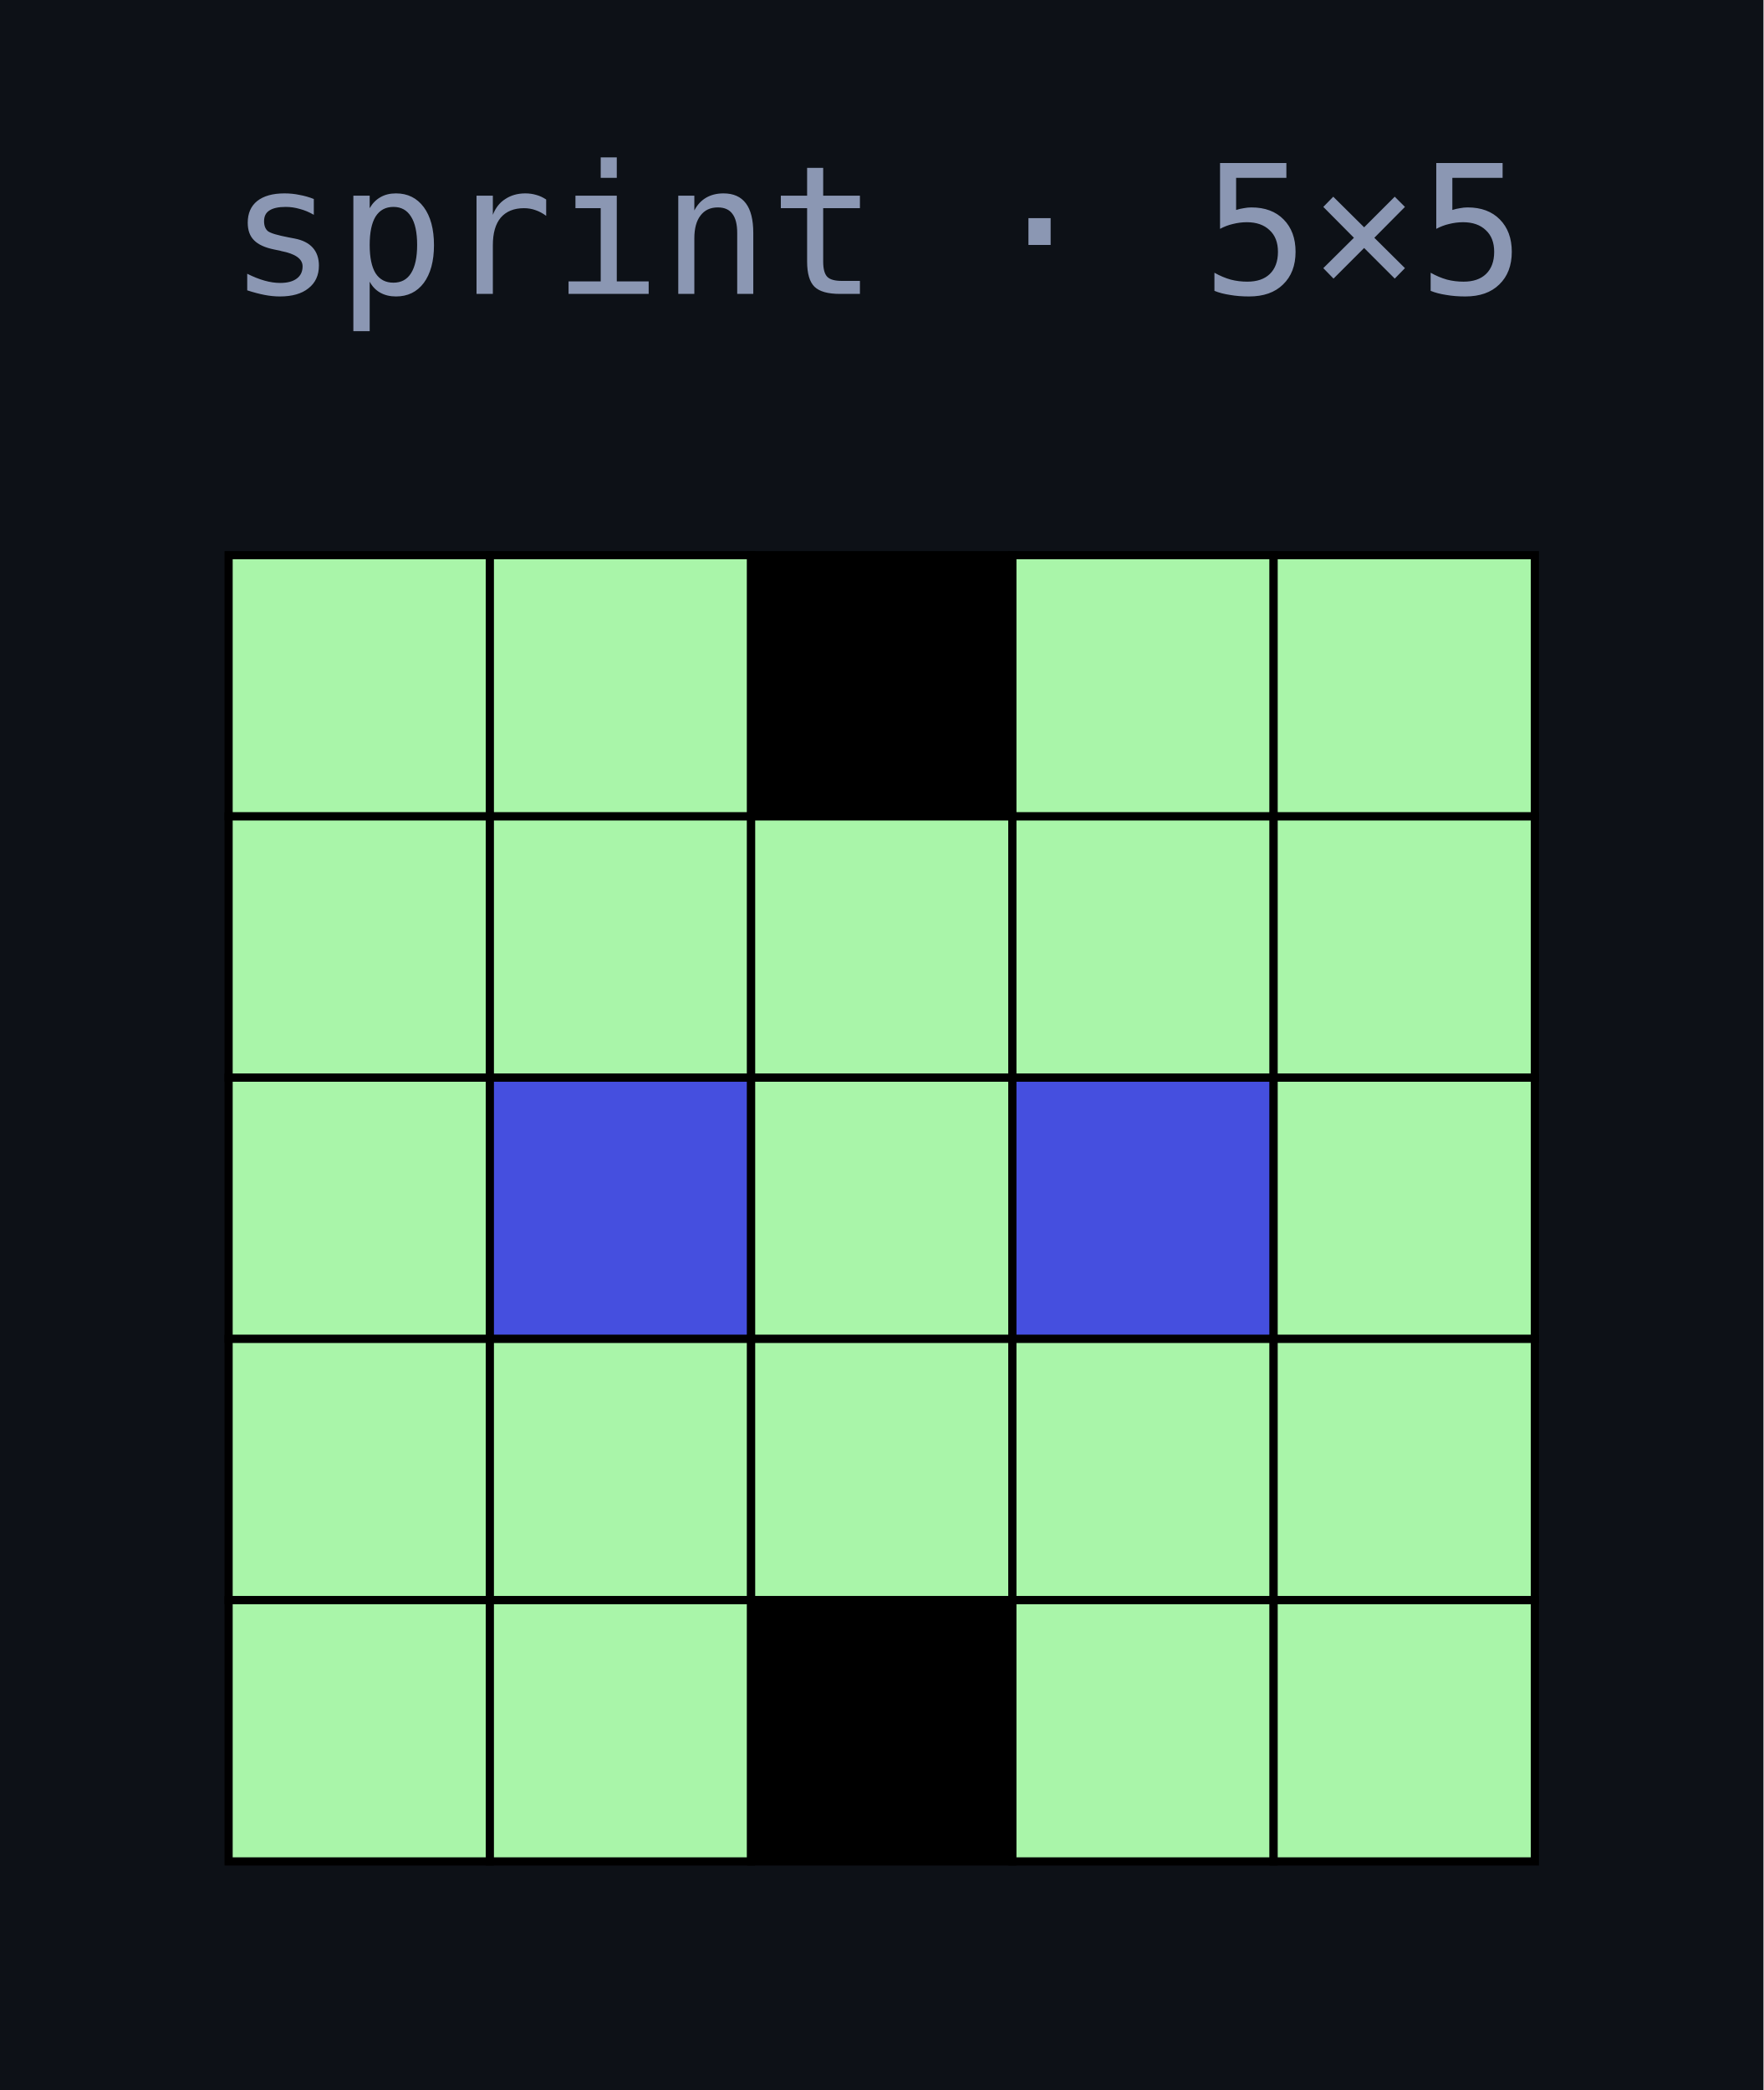
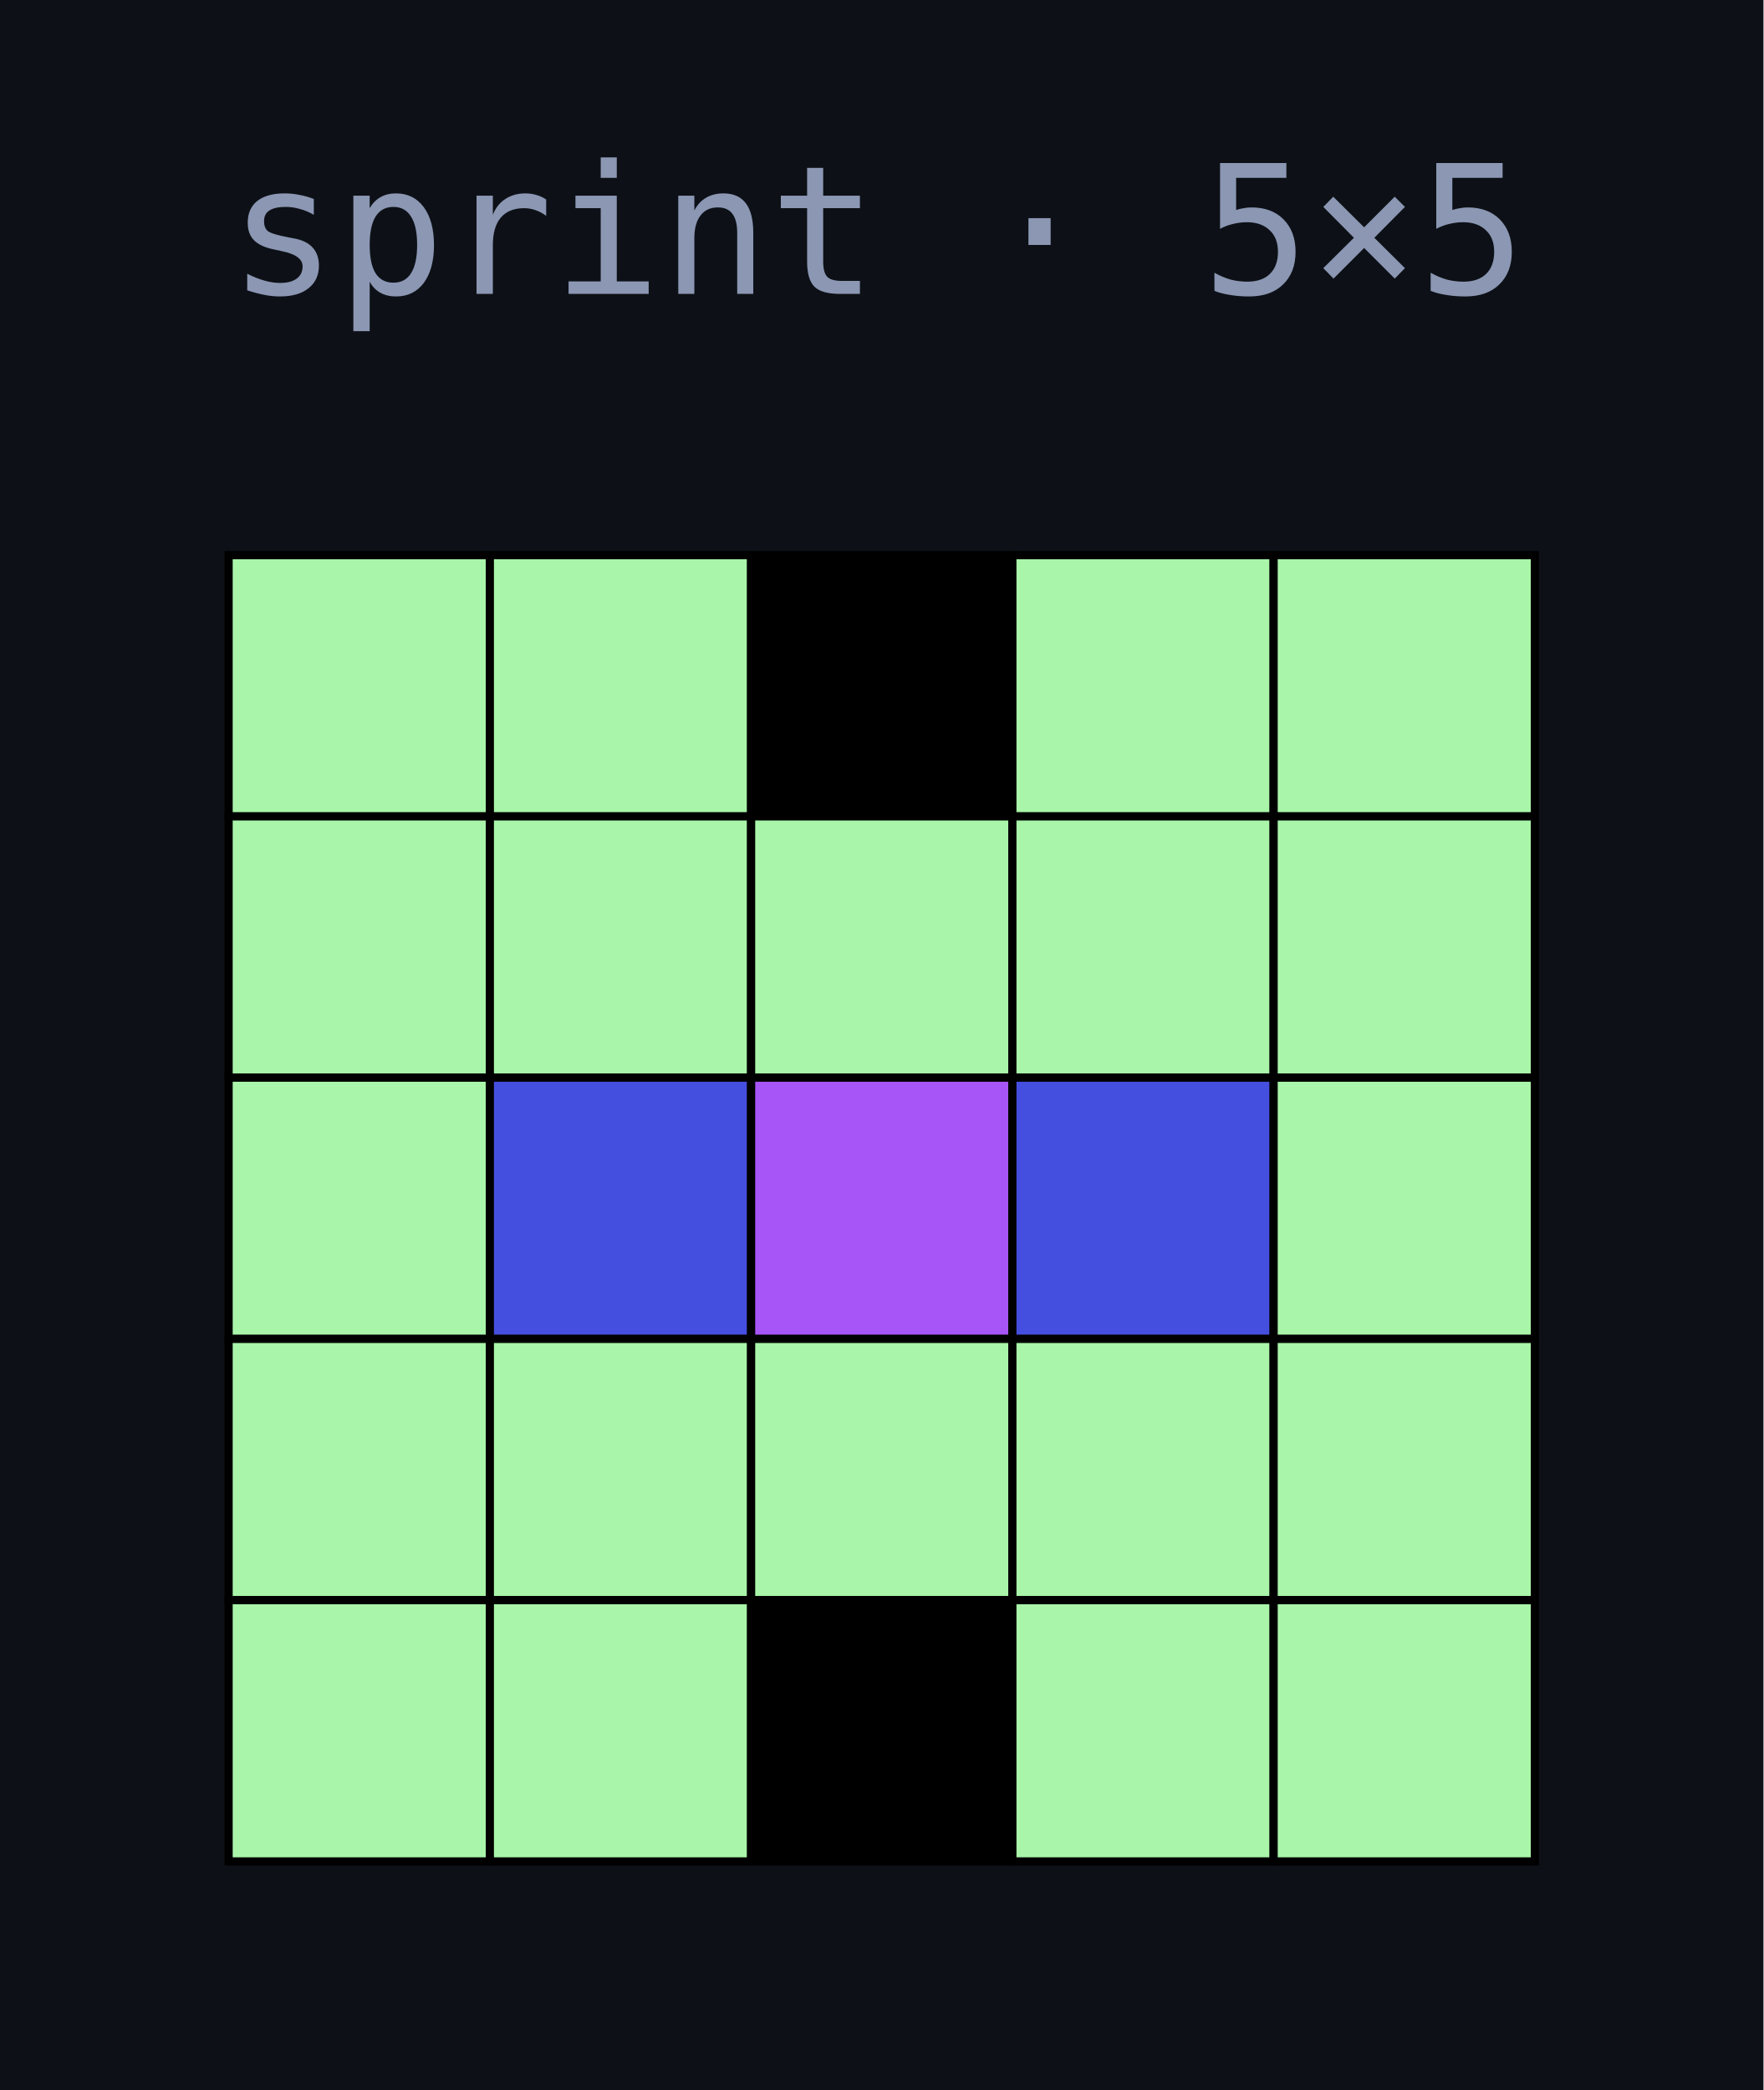
<svg xmlns="http://www.w3.org/2000/svg" width="108" height="128" viewBox="0 0 108 128">
  <rect width="100%" height="100%" fill="#0d1117" />
  <text x="14" y="18" fill="#8b97b3" font-family="ui-monospace,Menlo,Consolas,monospace" font-size="11">sprint · 5×5</text>
  <rect x="14" y="34" width="16" height="16" fill="#A9F5A9" stroke="#000" stroke-width="0.5" />
  <rect x="30" y="34" width="16" height="16" fill="#A9F5A9" stroke="#000" stroke-width="0.5" />
  <rect x="46" y="34" width="16" height="16" fill="#000000" stroke="#000" stroke-width="0.5" />
  <rect x="62" y="34" width="16" height="16" fill="#A9F5A9" stroke="#000" stroke-width="0.5" />
  <rect x="78" y="34" width="16" height="16" fill="#A9F5A9" stroke="#000" stroke-width="0.5" />
  <rect x="14" y="50" width="16" height="16" fill="#A9F5A9" stroke="#000" stroke-width="0.5" />
  <rect x="30" y="50" width="16" height="16" fill="#A9F5A9" stroke="#000" stroke-width="0.5" />
  <rect x="46" y="50" width="16" height="16" fill="#A9F5A9" stroke="#000" stroke-width="0.5" />
  <rect x="62" y="50" width="16" height="16" fill="#A9F5A9" stroke="#000" stroke-width="0.5" />
  <rect x="78" y="50" width="16" height="16" fill="#A9F5A9" stroke="#000" stroke-width="0.5" />
  <rect x="14" y="66" width="16" height="16" fill="#A9F5A9" stroke="#000" stroke-width="0.5" />
  <rect x="30" y="66" width="16" height="16" fill="#454FDF" stroke="#000" stroke-width="0.5" />
-   <rect x="46" y="66" width="16" height="16" fill="#A9F5A9" stroke="#000" stroke-width="0.5" />
+   <rect x="46" y="66" width="16" height="16" fill="#A855F7" stroke="#000" stroke-width="0.5" />
  <rect x="62" y="66" width="16" height="16" fill="#454FDF" stroke="#000" stroke-width="0.5" />
  <rect x="78" y="66" width="16" height="16" fill="#A9F5A9" stroke="#000" stroke-width="0.5" />
  <rect x="14" y="82" width="16" height="16" fill="#A9F5A9" stroke="#000" stroke-width="0.5" />
  <rect x="30" y="82" width="16" height="16" fill="#A9F5A9" stroke="#000" stroke-width="0.5" />
  <rect x="46" y="82" width="16" height="16" fill="#A9F5A9" stroke="#000" stroke-width="0.5" />
  <rect x="62" y="82" width="16" height="16" fill="#A9F5A9" stroke="#000" stroke-width="0.5" />
  <rect x="78" y="82" width="16" height="16" fill="#A9F5A9" stroke="#000" stroke-width="0.5" />
  <rect x="14" y="98" width="16" height="16" fill="#A9F5A9" stroke="#000" stroke-width="0.5" />
  <rect x="30" y="98" width="16" height="16" fill="#A9F5A9" stroke="#000" stroke-width="0.5" />
  <rect x="46" y="98" width="16" height="16" fill="#000000" stroke="#000" stroke-width="0.5" />
  <rect x="62" y="98" width="16" height="16" fill="#A9F5A9" stroke="#000" stroke-width="0.5" />
  <rect x="78" y="98" width="16" height="16" fill="#A9F5A9" stroke="#000" stroke-width="0.5" />
</svg>
